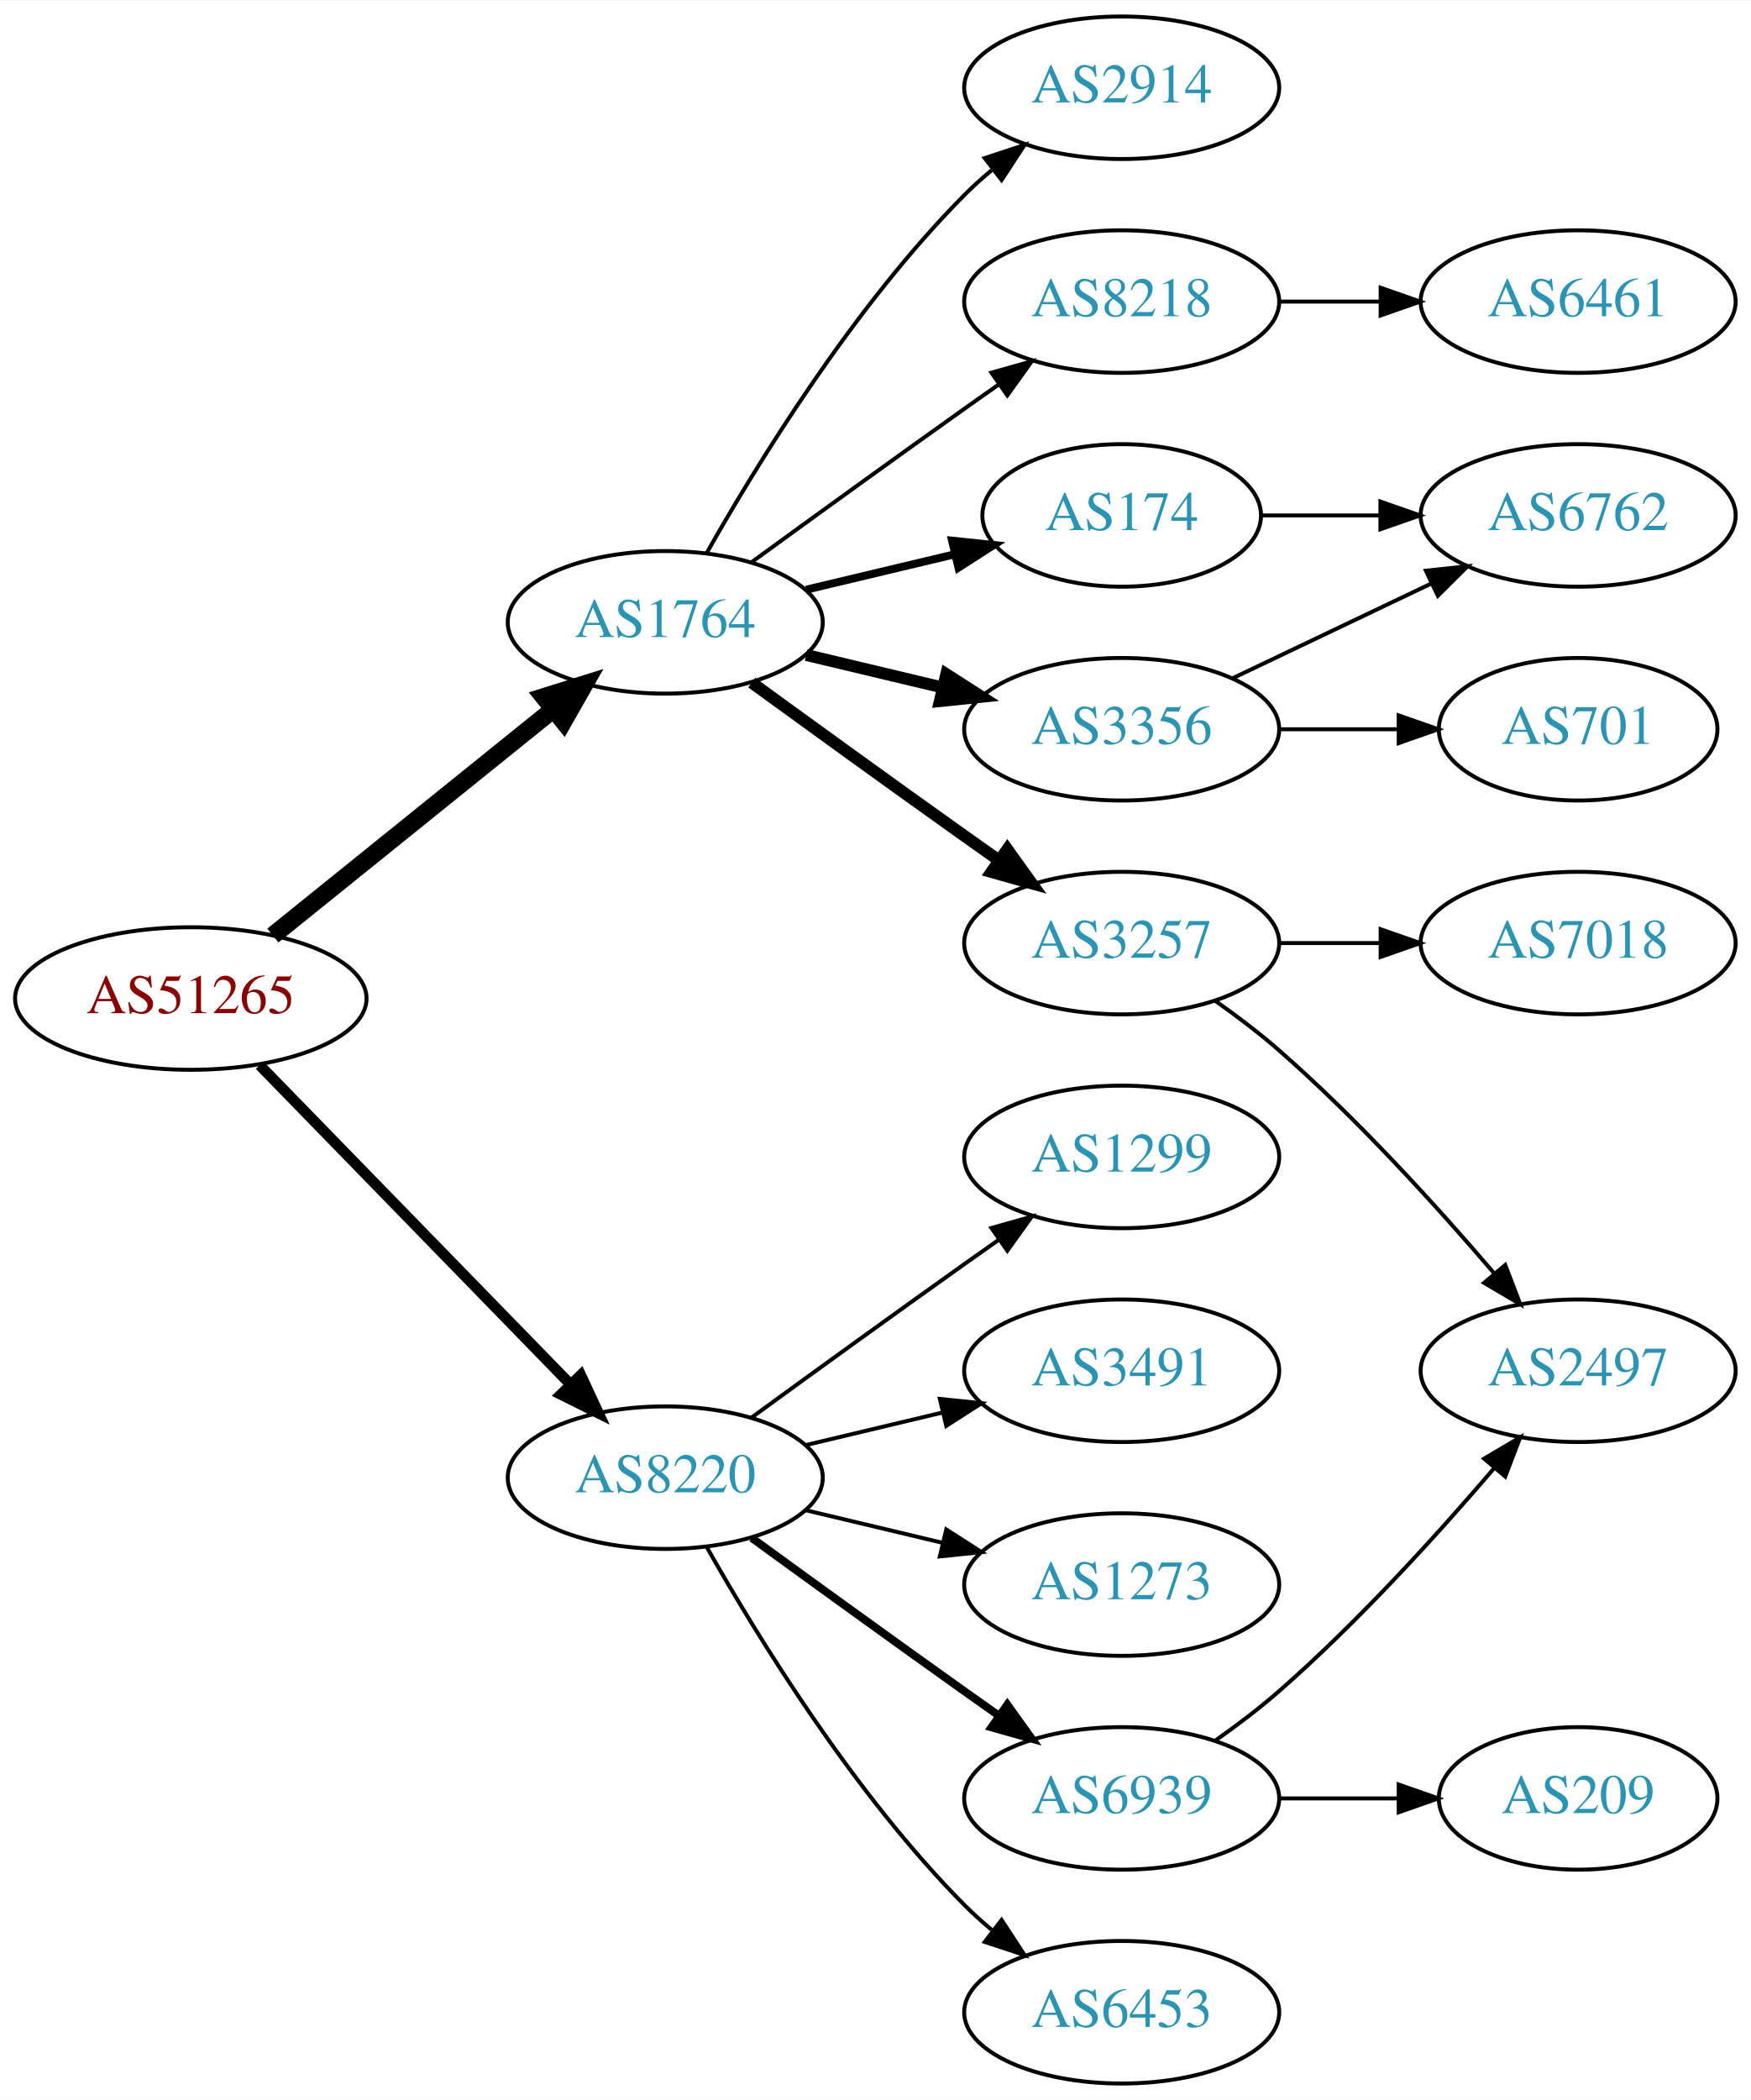
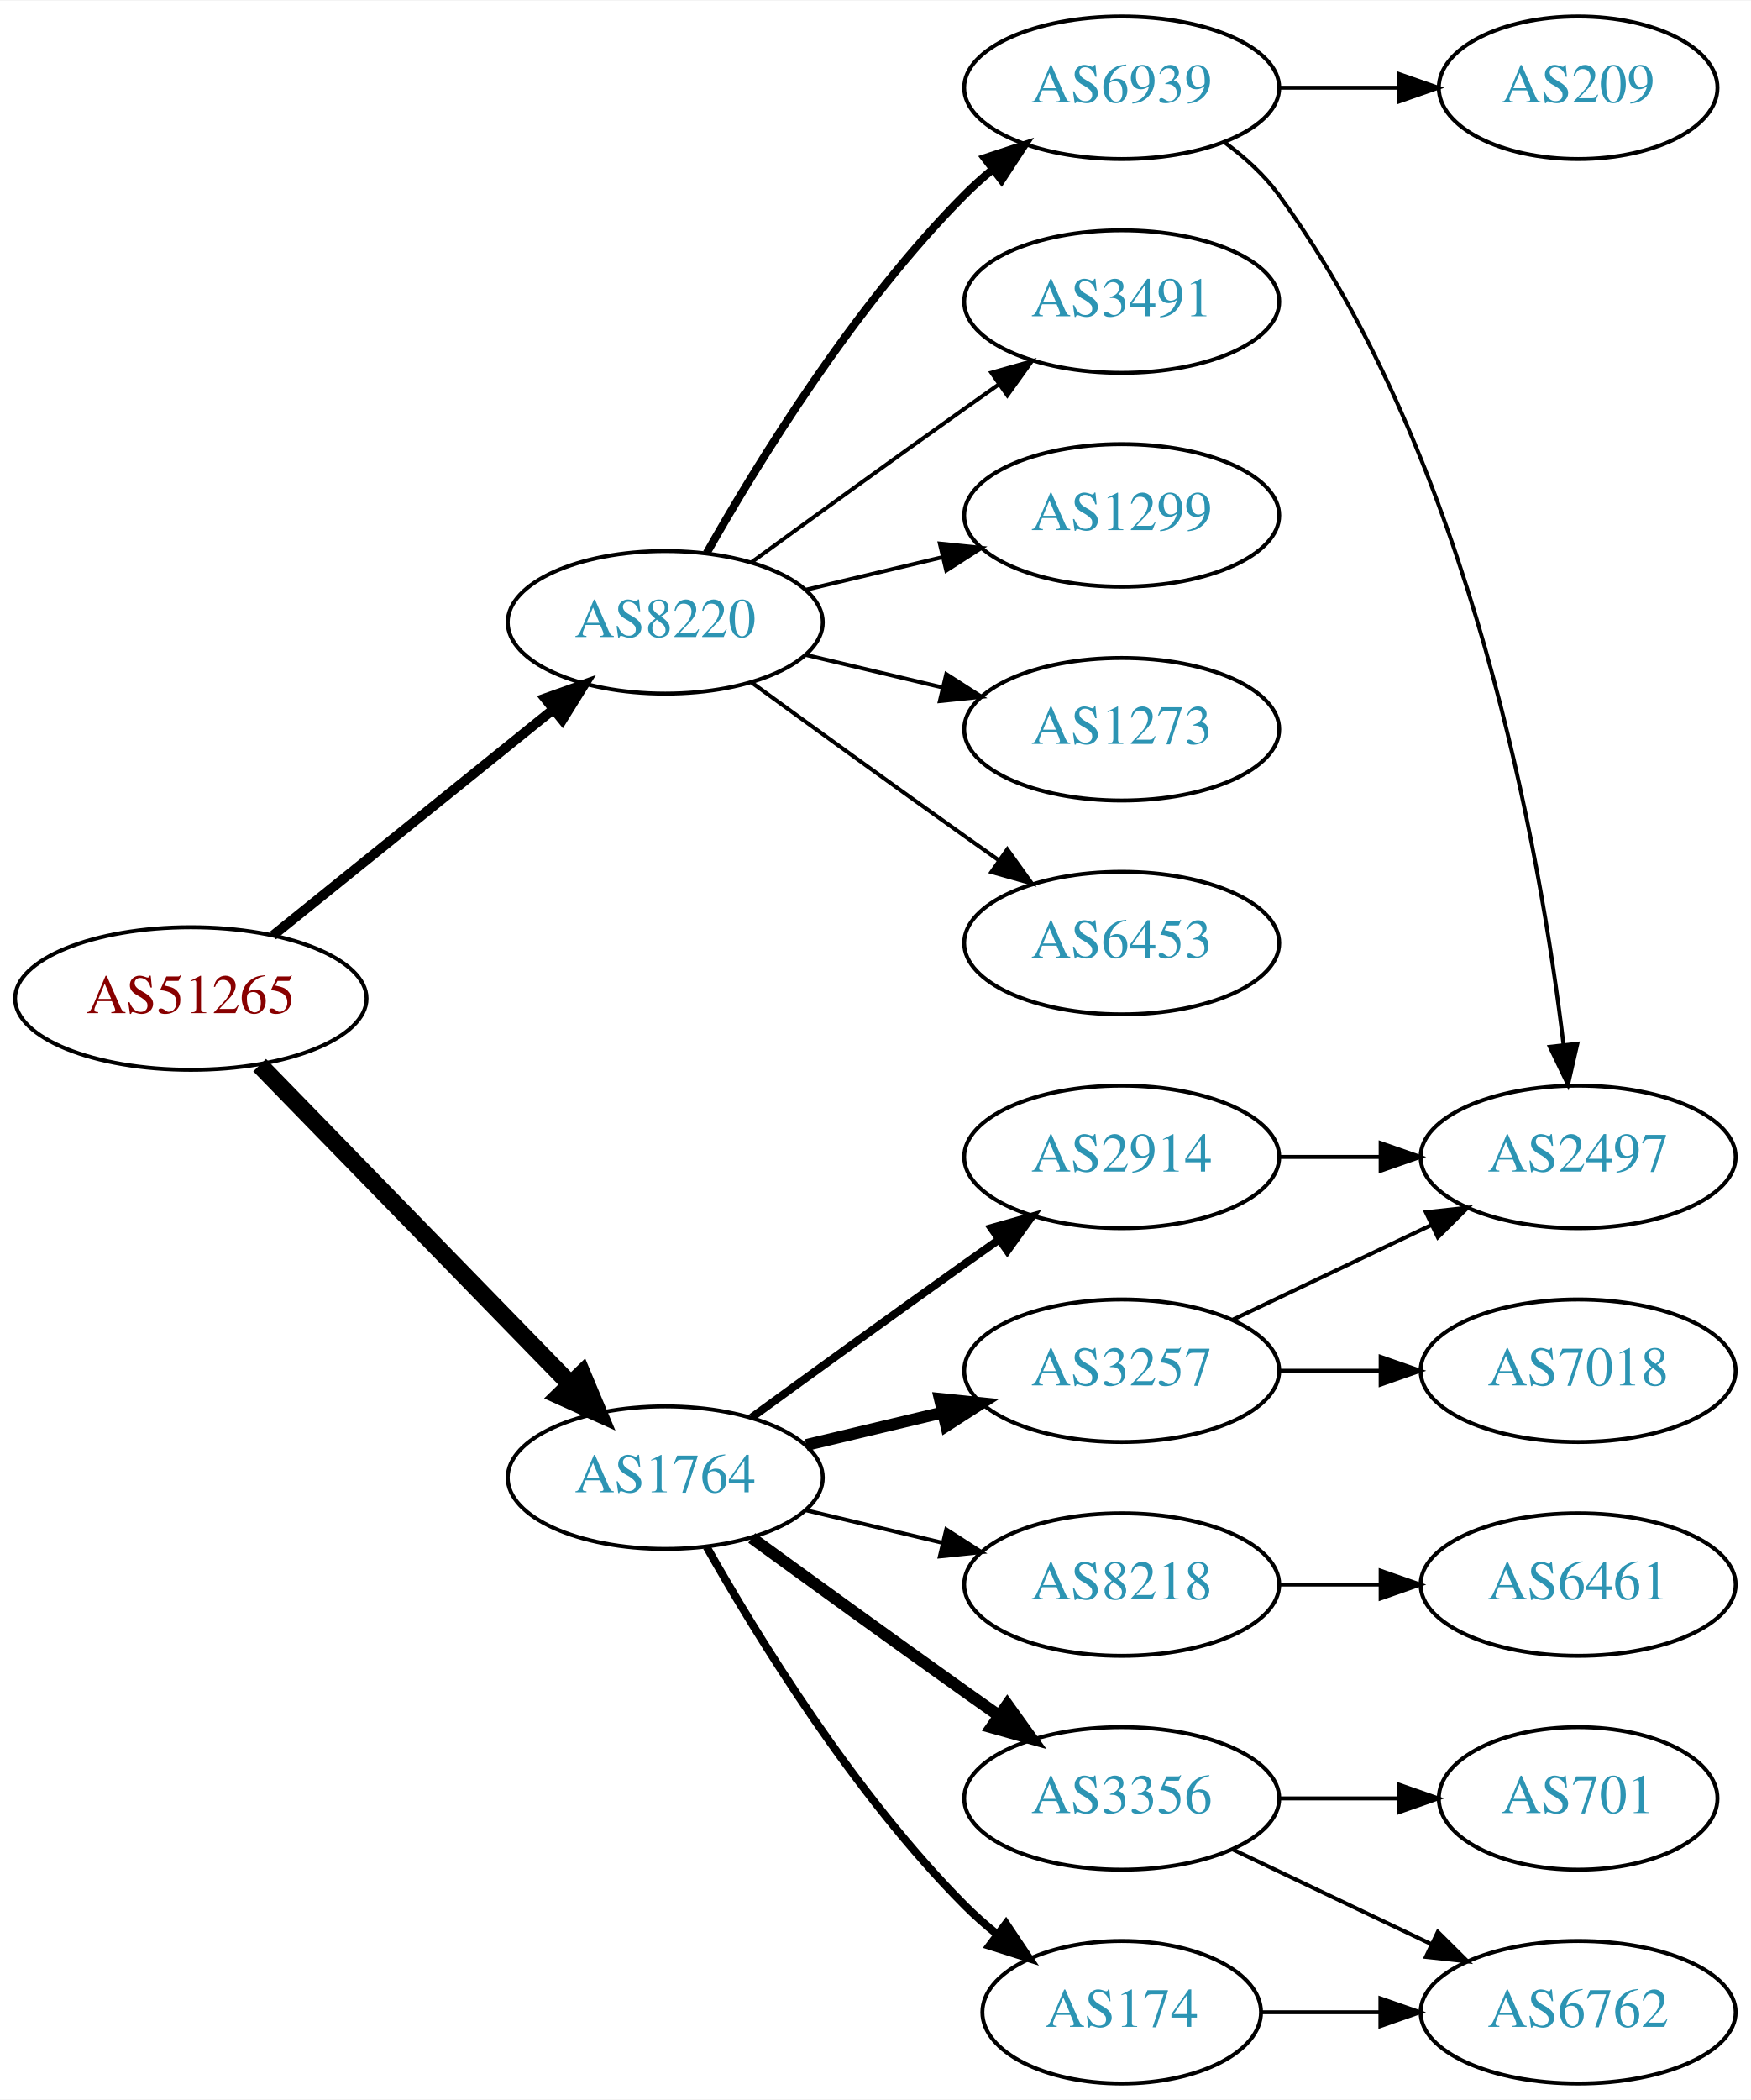
<svg xmlns="http://www.w3.org/2000/svg" xmlns:xlink="http://www.w3.org/1999/xlink" width="442pt" height="530pt" viewBox="0.00 0.00 442.27 530.00">
  <g id="graph0" class="graph" transform="scale(1 1) rotate(0) translate(4 526)">
    <polygon fill="white" stroke="none" points="-4,4 -4,-526 438.271,-526 438.271,4 -4,4" />
    <g id="node1" class="node">
      <g id="a_node1">
        <a xlink:href="/asn/51265" xlink:title="AS51265 ~ Mass Response Service GmbH [AT]">
          <ellipse fill="#ffffff" stroke="black" cx="44.196" cy="-274" rx="44.393" ry="18" />
          <text text-anchor="middle" x="44.196" y="-270.3" font-family="Times,serif" font-size="14.00" fill="#880000">AS51265</text>
        </a>
      </g>
    </g>
    <g id="node2" class="node">
      <g id="a_node2">
        <a xlink:href="/asn/1764" xlink:title="AS1764 ~ NEXTLAYER-AS [AT]">
-           <ellipse fill="#ffffff" stroke="black" cx="164.039" cy="-369" rx="39.794" ry="18" />
-           <text text-anchor="middle" x="164.039" y="-365.3" font-family="Times,serif" font-size="14.00" fill="#2c94b3">AS1764</text>
+           <ellipse fill="#ffffff" stroke="black" cx="164.039" cy="-153" rx="39.794" ry="18" />
+           <text text-anchor="middle" x="164.039" y="-149.3" font-family="Times,serif" font-size="14.00" fill="#2c94b3">AS1764</text>
        </a>
      </g>
    </g>
    <g id="edge1" class="edge">
-       <path fill="none" stroke="black" stroke-width="4.5" d="M64.92,-289.901C84.325,-305.544 114.111,-329.557 135.775,-347.021" />
-       <polygon fill="black" stroke="black" stroke-width="4.5" points="133.386,-350.153 143.642,-353.363 138.328,-344.022 133.386,-350.153" />
+       <path fill="none" stroke="black" stroke-width="4.5" d="M61.582,-257.175C82.011,-236.198 117.049,-200.222 140.129,-176.523" />
+       <polygon fill="black" stroke="black" stroke-width="4.5" points="143.013,-179.206 147.169,-169.295 137.371,-173.712 143.013,-179.206" />
    </g>
    <g id="node3" class="node">
      <g id="a_node3">
        <a xlink:href="/asn/8220" xlink:title="AS8220 ~ COLT [GB]">
-           <ellipse fill="#ffffff" stroke="black" cx="164.039" cy="-153" rx="39.794" ry="18" />
-           <text text-anchor="middle" x="164.039" y="-149.3" font-family="Times,serif" font-size="14.00" fill="#2c94b3">AS8220</text>
+           <ellipse fill="#ffffff" stroke="black" cx="164.039" cy="-369" rx="39.794" ry="18" />
+           <text text-anchor="middle" x="164.039" y="-365.3" font-family="Times,serif" font-size="14.00" fill="#2c94b3">AS8220</text>
        </a>
      </g>
    </g>
    <g id="edge2" class="edge">
-       <path fill="none" stroke="black" stroke-width="2.7" d="M61.582,-257.175C82.011,-236.198 117.049,-200.222 140.129,-176.523" />
-       <polygon fill="black" stroke="black" stroke-width="2.7" points="142.699,-178.901 147.169,-169.295 137.684,-174.017 142.699,-178.901" />
+       <path fill="none" stroke="black" stroke-width="2.455" d="M64.92,-289.901C84.325,-305.544 114.111,-329.557 135.775,-347.021" />
+       <polygon fill="black" stroke="black" stroke-width="2.455" points="133.66,-349.812 143.642,-353.363 138.054,-344.362 133.66,-349.812" />
    </g>
    <g id="node4" class="node">
      <g id="a_node4">
-         <a xlink:href="/asn/2914" xlink:title="AS2914 ~ NTT America, Inc. [US]">
-           <ellipse fill="#ffffff" stroke="black" cx="279.332" cy="-504" rx="39.794" ry="18" />
-           <text text-anchor="middle" x="279.332" y="-500.3" font-family="Times,serif" font-size="14.00" fill="#2c94b3">AS2914</text>
+         <a xlink:href="/asn/3257" xlink:title="AS3257 ~ GTT [DE]">
+           <ellipse fill="#ffffff" stroke="black" cx="279.332" cy="-180" rx="39.794" ry="18" />
+           <text text-anchor="middle" x="279.332" y="-176.3" font-family="Times,serif" font-size="14.00" fill="#2c94b3">AS3257</text>
        </a>
      </g>
    </g>
    <g id="edge3" class="edge">
-       <path fill="none" stroke="black" d="M174.498,-386.49C187.28,-409.096 211.712,-448.886 239.685,-477 241.796,-479.121 244.092,-481.188 246.477,-483.171" />
-       <polygon fill="black" stroke="black" points="244.73,-486.242 254.793,-489.556 248.993,-480.69 244.73,-486.242" />
+       <path fill="none" stroke="black" stroke-width="3" d="M199.646,-161.248C210.517,-163.838 222.671,-166.735 234.114,-169.462" />
+       <polygon fill="black" stroke="black" stroke-width="3" points="233.397,-172.889 243.936,-171.803 235.02,-166.08 233.397,-172.889" />
    </g>
    <g id="node5" class="node">
      <g id="a_node5">
-         <a xlink:href="/asn/8218" xlink:title="AS8218 ~ legacy Neotelecoms [FR]">
-           <ellipse fill="#ffffff" stroke="black" cx="279.332" cy="-450" rx="39.794" ry="18" />
-           <text text-anchor="middle" x="279.332" y="-446.3" font-family="Times,serif" font-size="14.00" fill="#2c94b3">AS8218</text>
+         <a xlink:href="/asn/174" xlink:title="AS174 ~ Cogent Communications [US]">
+           <ellipse fill="#ffffff" stroke="black" cx="279.332" cy="-18" rx="35.194" ry="18" />
+           <text text-anchor="middle" x="279.332" y="-14.3" font-family="Times,serif" font-size="14.00" fill="#2c94b3">AS174</text>
        </a>
      </g>
    </g>
    <g id="edge4" class="edge">
-       <path fill="none" stroke="black" d="M185.887,-384.222C200.821,-395.091 221.435,-410.025 239.685,-423 242.506,-425.005 245.449,-427.085 248.397,-429.159" />
-       <polygon fill="black" stroke="black" points="246.424,-432.05 256.621,-434.926 250.443,-426.319 246.424,-432.05" />
+       <path fill="none" stroke="black" stroke-width="2" d="M174.498,-135.51C187.28,-112.904 211.712,-73.114 239.685,-45 242.185,-42.487 244.946,-40.051 247.807,-37.739" />
+       <polygon fill="black" stroke="black" stroke-width="2" points="250.108,-40.389 256.004,-31.587 245.905,-34.79 250.108,-40.389" />
    </g>
    <g id="node6" class="node">
      <g id="a_node6">
-         <a xlink:href="/asn/174" xlink:title="AS174 ~ Cogent Communications [US]">
-           <ellipse fill="#ffffff" stroke="black" cx="279.332" cy="-396" rx="35.194" ry="18" />
-           <text text-anchor="middle" x="279.332" y="-392.3" font-family="Times,serif" font-size="14.00" fill="#2c94b3">AS174</text>
+         <a xlink:href="/asn/2914" xlink:title="AS2914 ~ NTT America, Inc. [US]">
+           <ellipse fill="#ffffff" stroke="black" cx="279.332" cy="-234" rx="39.794" ry="18" />
+           <text text-anchor="middle" x="279.332" y="-230.3" font-family="Times,serif" font-size="14.00" fill="#2c94b3">AS2914</text>
        </a>
      </g>
    </g>
    <g id="edge5" class="edge">
-       <path fill="none" stroke="black" stroke-width="2" d="M199.646,-377.248C211.44,-380.058 224.745,-383.229 237.013,-386.153" />
-       <polygon fill="black" stroke="black" stroke-width="2" points="236.479,-389.624 247.018,-388.537 238.101,-382.814 236.479,-389.624" />
+       <path fill="none" stroke="black" stroke-width="2" d="M185.887,-168.222C200.821,-179.091 221.435,-194.025 239.685,-207 242.506,-209.005 245.449,-211.085 248.397,-213.159" />
+       <polygon fill="black" stroke="black" stroke-width="2" points="246.424,-216.05 256.621,-218.926 250.443,-210.319 246.424,-216.05" />
    </g>
    <g id="node7" class="node">
      <g id="a_node7">
        <a xlink:href="/asn/3356" xlink:title="AS3356 ~ Level 3 Parent, LLC [US]">
-           <ellipse fill="#ffffff" stroke="black" cx="279.332" cy="-342" rx="39.794" ry="18" />
-           <text text-anchor="middle" x="279.332" y="-338.3" font-family="Times,serif" font-size="14.00" fill="#2c94b3">AS3356</text>
+           <ellipse fill="#ffffff" stroke="black" cx="279.332" cy="-72" rx="39.794" ry="18" />
+           <text text-anchor="middle" x="279.332" y="-68.3" font-family="Times,serif" font-size="14.00" fill="#2c94b3">AS3356</text>
        </a>
      </g>
    </g>
    <g id="edge6" class="edge">
-       <path fill="none" stroke="black" stroke-width="3" d="M199.646,-360.752C210.517,-358.162 222.671,-355.265 234.114,-352.538" />
-       <polygon fill="black" stroke="black" stroke-width="3" points="235.02,-355.92 243.936,-350.197 233.397,-349.111 235.02,-355.92" />
+       <path fill="none" stroke="black" stroke-width="3" d="M185.887,-137.778C200.821,-126.909 221.435,-111.975 239.685,-99 242.506,-96.995 245.449,-94.915 248.397,-92.841" />
+       <polygon fill="black" stroke="black" stroke-width="3" points="250.443,-95.681 256.621,-87.074 246.424,-89.95 250.443,-95.681" />
    </g>
    <g id="node8" class="node">
      <g id="a_node8">
-         <a xlink:href="/asn/3257" xlink:title="AS3257 ~ GTT [DE]">
-           <ellipse fill="#ffffff" stroke="black" cx="279.332" cy="-288" rx="39.794" ry="18" />
-           <text text-anchor="middle" x="279.332" y="-284.3" font-family="Times,serif" font-size="14.00" fill="#2c94b3">AS3257</text>
+         <a xlink:href="/asn/8218" xlink:title="AS8218 ~ legacy Neotelecoms [FR]">
+           <ellipse fill="#ffffff" stroke="black" cx="279.332" cy="-126" rx="39.794" ry="18" />
+           <text text-anchor="middle" x="279.332" y="-122.3" font-family="Times,serif" font-size="14.00" fill="#2c94b3">AS8218</text>
        </a>
      </g>
    </g>
    <g id="edge7" class="edge">
-       <path fill="none" stroke="black" stroke-width="3" d="M185.887,-353.778C200.821,-342.909 221.435,-327.975 239.685,-315 242.506,-312.995 245.449,-310.915 248.397,-308.841" />
-       <polygon fill="black" stroke="black" stroke-width="3" points="250.443,-311.681 256.621,-303.074 246.424,-305.95 250.443,-311.681" />
+       <path fill="none" stroke="black" d="M199.646,-144.752C210.517,-142.162 222.671,-139.265 234.114,-136.538" />
+       <polygon fill="black" stroke="black" points="235.02,-139.92 243.936,-134.197 233.397,-133.111 235.02,-139.92" />
    </g>
    <g id="node14" class="node">
      <g id="a_node14">
-         <a xlink:href="/asn/1299" xlink:title="AS1299 ~ Telia Carrier [EU]">
-           <ellipse fill="#ffffff" stroke="black" cx="279.332" cy="-234" rx="39.794" ry="18" />
-           <text text-anchor="middle" x="279.332" y="-230.3" font-family="Times,serif" font-size="14.00" fill="#2c94b3">AS1299</text>
-         </a>
-       </g>
-     </g>
-     <g id="edge14" class="edge">
-       <path fill="none" stroke="black" d="M185.887,-168.222C200.821,-179.091 221.435,-194.025 239.685,-207 242.506,-209.005 245.449,-211.085 248.397,-213.159" />
-       <polygon fill="black" stroke="black" points="246.424,-216.05 256.621,-218.926 250.443,-210.319 246.424,-216.05" />
+         <a xlink:href="/asn/3491" xlink:title="AS3491 ~ PCCW Global, Inc. [US]">
+           <ellipse fill="#ffffff" stroke="black" cx="279.332" cy="-450" rx="39.794" ry="18" />
+           <text text-anchor="middle" x="279.332" y="-446.3" font-family="Times,serif" font-size="14.00" fill="#2c94b3">AS3491</text>
+         </a>
+       </g>
+     </g>
+     <g id="edge15" class="edge">
+       <path fill="none" stroke="black" d="M185.887,-384.222C200.821,-395.091 221.435,-410.025 239.685,-423 242.506,-425.005 245.449,-427.085 248.397,-429.159" />
+       <polygon fill="black" stroke="black" points="246.424,-432.05 256.621,-434.926 250.443,-426.319 246.424,-432.05" />
    </g>
    <g id="node15" class="node">
      <g id="a_node15">
-         <a xlink:href="/asn/3491" xlink:title="AS3491 ~ PCCW Global, Inc. [US]">
-           <ellipse fill="#ffffff" stroke="black" cx="279.332" cy="-180" rx="39.794" ry="18" />
-           <text text-anchor="middle" x="279.332" y="-176.3" font-family="Times,serif" font-size="14.00" fill="#2c94b3">AS3491</text>
-         </a>
-       </g>
-     </g>
-     <g id="edge15" class="edge">
-       <path fill="none" stroke="black" d="M199.646,-161.248C210.517,-163.838 222.671,-166.735 234.114,-169.462" />
-       <polygon fill="black" stroke="black" points="233.397,-172.889 243.936,-171.803 235.02,-166.08 233.397,-172.889" />
+         <a xlink:href="/asn/6939" xlink:title="AS6939 ~ Hurricane Electric LLC [US]">
+           <ellipse fill="#ffffff" stroke="black" cx="279.332" cy="-504" rx="39.794" ry="18" />
+           <text text-anchor="middle" x="279.332" y="-500.3" font-family="Times,serif" font-size="14.00" fill="#2c94b3">AS6939</text>
+         </a>
+       </g>
+     </g>
+     <g id="edge16" class="edge">
+       <path fill="none" stroke="black" stroke-width="2" d="M174.498,-386.49C187.28,-409.096 211.712,-448.886 239.685,-477 241.796,-479.121 244.092,-481.188 246.477,-483.171" />
+       <polygon fill="black" stroke="black" stroke-width="2" points="244.73,-486.242 254.793,-489.556 248.993,-480.69 244.73,-486.242" />
    </g>
    <g id="node16" class="node">
      <g id="a_node16">
-         <a xlink:href="/asn/1273" xlink:title="AS1273 ~ Vodafone Group PLC [EU]">
-           <ellipse fill="#ffffff" stroke="black" cx="279.332" cy="-126" rx="39.794" ry="18" />
-           <text text-anchor="middle" x="279.332" y="-122.3" font-family="Times,serif" font-size="14.00" fill="#2c94b3">AS1273</text>
-         </a>
-       </g>
-     </g>
-     <g id="edge16" class="edge">
-       <path fill="none" stroke="black" d="M199.646,-144.752C210.517,-142.162 222.671,-139.265 234.114,-136.538" />
-       <polygon fill="black" stroke="black" points="235.02,-139.92 243.936,-134.197 233.397,-133.111 235.02,-139.92" />
+         <a xlink:href="/asn/1299" xlink:title="AS1299 ~ Telia Carrier [EU]">
+           <ellipse fill="#ffffff" stroke="black" cx="279.332" cy="-396" rx="39.794" ry="18" />
+           <text text-anchor="middle" x="279.332" y="-392.3" font-family="Times,serif" font-size="14.00" fill="#2c94b3">AS1299</text>
+         </a>
+       </g>
+     </g>
+     <g id="edge17" class="edge">
+       <path fill="none" stroke="black" d="M199.646,-377.248C210.517,-379.838 222.671,-382.735 234.114,-385.462" />
+       <polygon fill="black" stroke="black" points="233.397,-388.889 243.936,-387.803 235.02,-382.08 233.397,-388.889" />
    </g>
    <g id="node17" class="node">
      <g id="a_node17">
-         <a xlink:href="/asn/6939" xlink:title="AS6939 ~ Hurricane Electric LLC [US]">
-           <ellipse fill="#ffffff" stroke="black" cx="279.332" cy="-72" rx="39.794" ry="18" />
-           <text text-anchor="middle" x="279.332" y="-68.3" font-family="Times,serif" font-size="14.00" fill="#2c94b3">AS6939</text>
-         </a>
-       </g>
-     </g>
-     <g id="edge17" class="edge">
-       <path fill="none" stroke="black" stroke-width="2" d="M185.887,-137.778C200.821,-126.909 221.435,-111.975 239.685,-99 242.506,-96.995 245.449,-94.915 248.397,-92.841" />
-       <polygon fill="black" stroke="black" stroke-width="2" points="250.443,-95.681 256.621,-87.074 246.424,-89.95 250.443,-95.681" />
+         <a xlink:href="/asn/1273" xlink:title="AS1273 ~ Vodafone Group PLC [EU]">
+           <ellipse fill="#ffffff" stroke="black" cx="279.332" cy="-342" rx="39.794" ry="18" />
+           <text text-anchor="middle" x="279.332" y="-338.3" font-family="Times,serif" font-size="14.00" fill="#2c94b3">AS1273</text>
+         </a>
+       </g>
+     </g>
+     <g id="edge18" class="edge">
+       <path fill="none" stroke="black" d="M199.646,-360.752C210.517,-358.162 222.671,-355.265 234.114,-352.538" />
+       <polygon fill="black" stroke="black" points="235.02,-355.92 243.936,-350.197 233.397,-349.111 235.02,-355.92" />
    </g>
    <g id="node18" class="node">
      <g id="a_node18">
        <a xlink:href="/asn/6453" xlink:title="AS6453 ~ TATA COMMUNICATIONS (AMERICA) INC [US]">
-           <ellipse fill="#ffffff" stroke="black" cx="279.332" cy="-18" rx="39.794" ry="18" />
-           <text text-anchor="middle" x="279.332" y="-14.3" font-family="Times,serif" font-size="14.00" fill="#2c94b3">AS6453</text>
-         </a>
-       </g>
-     </g>
-     <g id="edge18" class="edge">
-       <path fill="none" stroke="black" d="M174.498,-135.51C187.28,-112.904 211.712,-73.114 239.685,-45 241.796,-42.879 244.092,-40.812 246.477,-38.829" />
-       <polygon fill="black" stroke="black" points="248.993,-41.31 254.793,-32.444 244.73,-35.758 248.993,-41.31" />
-     </g>
-     <g id="node9" class="node">
-       <g id="a_node9">
-         <a xlink:href="/asn/6461" xlink:title="AS6461 ~ Zayo Bandwidth [US]">
-           <ellipse fill="#ffffff" stroke="black" cx="394.625" cy="-450" rx="39.794" ry="18" />
-           <text text-anchor="middle" x="394.625" y="-446.3" font-family="Times,serif" font-size="14.00" fill="#2c94b3">AS6461</text>
-         </a>
-       </g>
-     </g>
-     <g id="edge8" class="edge">
-       <path fill="none" stroke="black" d="M319.004,-450C327.207,-450 335.971,-450 344.503,-450" />
-       <polygon fill="black" stroke="black" points="344.742,-453.5 354.742,-450 344.742,-446.5 344.742,-453.5" />
+           <ellipse fill="#ffffff" stroke="black" cx="279.332" cy="-288" rx="39.794" ry="18" />
+           <text text-anchor="middle" x="279.332" y="-284.3" font-family="Times,serif" font-size="14.00" fill="#2c94b3">AS6453</text>
+         </a>
+       </g>
+     </g>
+     <g id="edge19" class="edge">
+       <path fill="none" stroke="black" d="M185.887,-353.778C200.821,-342.909 221.435,-327.975 239.685,-315 242.506,-312.995 245.449,-310.915 248.397,-308.841" />
+       <polygon fill="black" stroke="black" points="250.443,-311.681 256.621,-303.074 246.424,-305.95 250.443,-311.681" />
+     </g>
+     <g id="node11" class="node">
+       <g id="a_node11">
+         <a xlink:href="/asn/7018" xlink:title="AS7018 ~ AT&amp;T Services, Inc. [US]">
+           <ellipse fill="#ffffff" stroke="black" cx="394.625" cy="-180" rx="39.794" ry="18" />
+           <text text-anchor="middle" x="394.625" y="-176.3" font-family="Times,serif" font-size="14.00" fill="#2c94b3">AS7018</text>
+         </a>
+       </g>
+     </g>
+     <g id="edge10" class="edge">
+       <path fill="none" stroke="black" d="M319.004,-180C327.207,-180 335.971,-180 344.503,-180" />
+       <polygon fill="black" stroke="black" points="344.742,-183.5 354.742,-180 344.742,-176.5 344.742,-183.5" />
+     </g>
+     <g id="node12" class="node">
+       <g id="a_node12">
+         <a xlink:href="/asn/2497" xlink:title="AS2497 ~ Internet Initiative Japan Inc. [JP]">
+           <ellipse fill="#ffffff" stroke="black" cx="394.625" cy="-234" rx="39.794" ry="18" />
+           <text text-anchor="middle" x="394.625" y="-230.3" font-family="Times,serif" font-size="14.00" fill="#2c94b3">AS2497</text>
+         </a>
+       </g>
+     </g>
+     <g id="edge11" class="edge">
+       <path fill="none" stroke="black" d="M307.468,-192.934C322.462,-200.081 341.283,-209.052 357.506,-216.785" />
+       <polygon fill="black" stroke="black" points="356.177,-220.028 366.71,-221.171 359.188,-213.709 356.177,-220.028" />
    </g>
    <g id="node10" class="node">
      <g id="a_node10">
        <a xlink:href="/asn/6762" xlink:title="AS6762 ~ TELECOM ITALIA SPARKLE S.p.A. [IT]">
-           <ellipse fill="#ffffff" stroke="black" cx="394.625" cy="-396" rx="39.794" ry="18" />
-           <text text-anchor="middle" x="394.625" y="-392.3" font-family="Times,serif" font-size="14.00" fill="#2c94b3">AS6762</text>
-         </a>
-       </g>
-     </g>
-     <g id="edge11" class="edge">
-       <path fill="none" stroke="black" d="M314.631,-396C324.008,-396 334.358,-396 344.393,-396" />
-       <polygon fill="black" stroke="black" points="344.681,-399.5 354.681,-396 344.681,-392.5 344.681,-399.5" />
+           <ellipse fill="#ffffff" stroke="black" cx="394.625" cy="-18" rx="39.794" ry="18" />
+           <text text-anchor="middle" x="394.625" y="-14.3" font-family="Times,serif" font-size="14.00" fill="#2c94b3">AS6762</text>
+         </a>
+       </g>
+     </g>
+     <g id="edge13" class="edge">
+       <path fill="none" stroke="black" d="M314.631,-18C324.008,-18 334.358,-18 344.393,-18" />
+       <polygon fill="black" stroke="black" points="344.681,-21.5 354.681,-18 344.681,-14.5 344.681,-21.5" />
+     </g>
+     <g id="edge14" class="edge">
+       <path fill="none" stroke="black" d="M319.004,-234C327.207,-234 335.971,-234 344.503,-234" />
+       <polygon fill="black" stroke="black" points="344.742,-237.5 354.742,-234 344.742,-230.5 344.742,-237.5" />
+     </g>
+     <g id="node9" class="node">
+       <g id="a_node9">
+         <a xlink:href="/asn/701" xlink:title="AS701 ~ UUNET [US]">
+           <ellipse fill="#ffffff" stroke="black" cx="394.625" cy="-72" rx="35.194" ry="18" />
+           <text text-anchor="middle" x="394.625" y="-68.3" font-family="Times,serif" font-size="14.00" fill="#2c94b3">AS701</text>
+         </a>
+       </g>
+     </g>
+     <g id="edge8" class="edge">
+       <path fill="none" stroke="black" d="M319.004,-72C328.709,-72 339.2,-72 349.163,-72" />
+       <polygon fill="black" stroke="black" points="349.299,-75.5 359.299,-72 349.299,-68.5 349.299,-75.5" />
    </g>
    <g id="edge9" class="edge">
-       <path fill="none" stroke="black" d="M307.468,-354.934C322.462,-362.081 341.283,-371.052 357.506,-378.785" />
-       <polygon fill="black" stroke="black" points="356.177,-382.028 366.71,-383.171 359.188,-375.709 356.177,-382.028" />
-     </g>
-     <g id="node11" class="node">
-       <g id="a_node11">
-         <a xlink:href="/asn/701" xlink:title="AS701 ~ UUNET [US]">
-           <ellipse fill="#ffffff" stroke="black" cx="394.625" cy="-342" rx="35.194" ry="18" />
-           <text text-anchor="middle" x="394.625" y="-338.3" font-family="Times,serif" font-size="14.00" fill="#2c94b3">AS701</text>
-         </a>
-       </g>
-     </g>
-     <g id="edge10" class="edge">
-       <path fill="none" stroke="black" d="M319.004,-342C328.709,-342 339.2,-342 349.163,-342" />
-       <polygon fill="black" stroke="black" points="349.299,-345.5 359.299,-342 349.299,-338.5 349.299,-345.5" />
-     </g>
-     <g id="node12" class="node">
-       <g id="a_node12">
-         <a xlink:href="/asn/2497" xlink:title="AS2497 ~ Internet Initiative Japan Inc. [JP]">
-           <ellipse fill="#ffffff" stroke="black" cx="394.625" cy="-180" rx="39.794" ry="18" />
-           <text text-anchor="middle" x="394.625" y="-176.3" font-family="Times,serif" font-size="14.00" fill="#2c94b3">AS2497</text>
-         </a>
-       </g>
-     </g>
-     <g id="edge12" class="edge">
-       <path fill="none" stroke="black" d="M303.022,-273.37C308.424,-269.56 314.047,-265.308 318.978,-261 338.905,-243.593 359.097,-221.342 373.446,-204.567" />
-       <polygon fill="black" stroke="black" points="376.214,-206.714 379.995,-196.817 370.867,-202.196 376.214,-206.714" />
+       <path fill="none" stroke="black" d="M307.468,-59.066C322.462,-51.919 341.283,-42.948 357.506,-35.215" />
+       <polygon fill="black" stroke="black" points="359.188,-38.291 366.71,-30.829 356.177,-31.972 359.188,-38.291" />
    </g>
    <g id="node13" class="node">
      <g id="a_node13">
-         <a xlink:href="/asn/7018" xlink:title="AS7018 ~ AT&amp;T Services, Inc. [US]">
-           <ellipse fill="#ffffff" stroke="black" cx="394.625" cy="-288" rx="39.794" ry="18" />
-           <text text-anchor="middle" x="394.625" y="-284.3" font-family="Times,serif" font-size="14.00" fill="#2c94b3">AS7018</text>
-         </a>
-       </g>
-     </g>
-     <g id="edge13" class="edge">
-       <path fill="none" stroke="black" d="M319.004,-288C327.207,-288 335.971,-288 344.503,-288" />
-       <polygon fill="black" stroke="black" points="344.742,-291.5 354.742,-288 344.742,-284.5 344.742,-291.5" />
-     </g>
-     <g id="edge19" class="edge">
-       <path fill="none" stroke="black" d="M303.022,-86.63C308.424,-90.44 314.047,-94.692 318.978,-99 338.905,-116.407 359.097,-138.658 373.446,-155.433" />
-       <polygon fill="black" stroke="black" points="370.867,-157.804 379.995,-163.183 376.214,-153.286 370.867,-157.804" />
+         <a xlink:href="/asn/6461" xlink:title="AS6461 ~ Zayo Bandwidth [US]">
+           <ellipse fill="#ffffff" stroke="black" cx="394.625" cy="-126" rx="39.794" ry="18" />
+           <text text-anchor="middle" x="394.625" y="-122.3" font-family="Times,serif" font-size="14.00" fill="#2c94b3">AS6461</text>
+         </a>
+       </g>
+     </g>
+     <g id="edge12" class="edge">
+       <path fill="none" stroke="black" d="M319.004,-126C327.207,-126 335.971,-126 344.503,-126" />
+       <polygon fill="black" stroke="black" points="344.742,-129.5 354.742,-126 344.742,-122.5 344.742,-129.5" />
+     </g>
+     <g id="edge21" class="edge">
+       <path fill="none" stroke="black" d="M305.35,-490.183C310.422,-486.45 315.316,-482.028 318.978,-477 367.774,-410.006 385.149,-310.535 390.943,-262.288" />
+       <polygon fill="black" stroke="black" points="394.432,-262.584 392.068,-252.256 387.475,-261.804 394.432,-262.584" />
    </g>
    <g id="node19" class="node">
      <g id="a_node19">
        <a xlink:href="/asn/209" xlink:title="AS209 ~ CenturyLink Communications, LLC [US]">
-           <ellipse fill="#ffffff" stroke="black" cx="394.625" cy="-72" rx="35.194" ry="18" />
-           <text text-anchor="middle" x="394.625" y="-68.3" font-family="Times,serif" font-size="14.00" fill="#2c94b3">AS209</text>
+           <ellipse fill="#ffffff" stroke="black" cx="394.625" cy="-504" rx="35.194" ry="18" />
+           <text text-anchor="middle" x="394.625" y="-500.3" font-family="Times,serif" font-size="14.00" fill="#2c94b3">AS209</text>
        </a>
      </g>
    </g>
    <g id="edge20" class="edge">
-       <path fill="none" stroke="black" d="M319.004,-72C328.709,-72 339.2,-72 349.163,-72" />
-       <polygon fill="black" stroke="black" points="349.299,-75.5 359.299,-72 349.299,-68.5 349.299,-75.5" />
+       <path fill="none" stroke="black" d="M319.004,-504C328.709,-504 339.2,-504 349.163,-504" />
+       <polygon fill="black" stroke="black" points="349.299,-507.5 359.299,-504 349.299,-500.5 349.299,-507.5" />
    </g>
  </g>
</svg>
